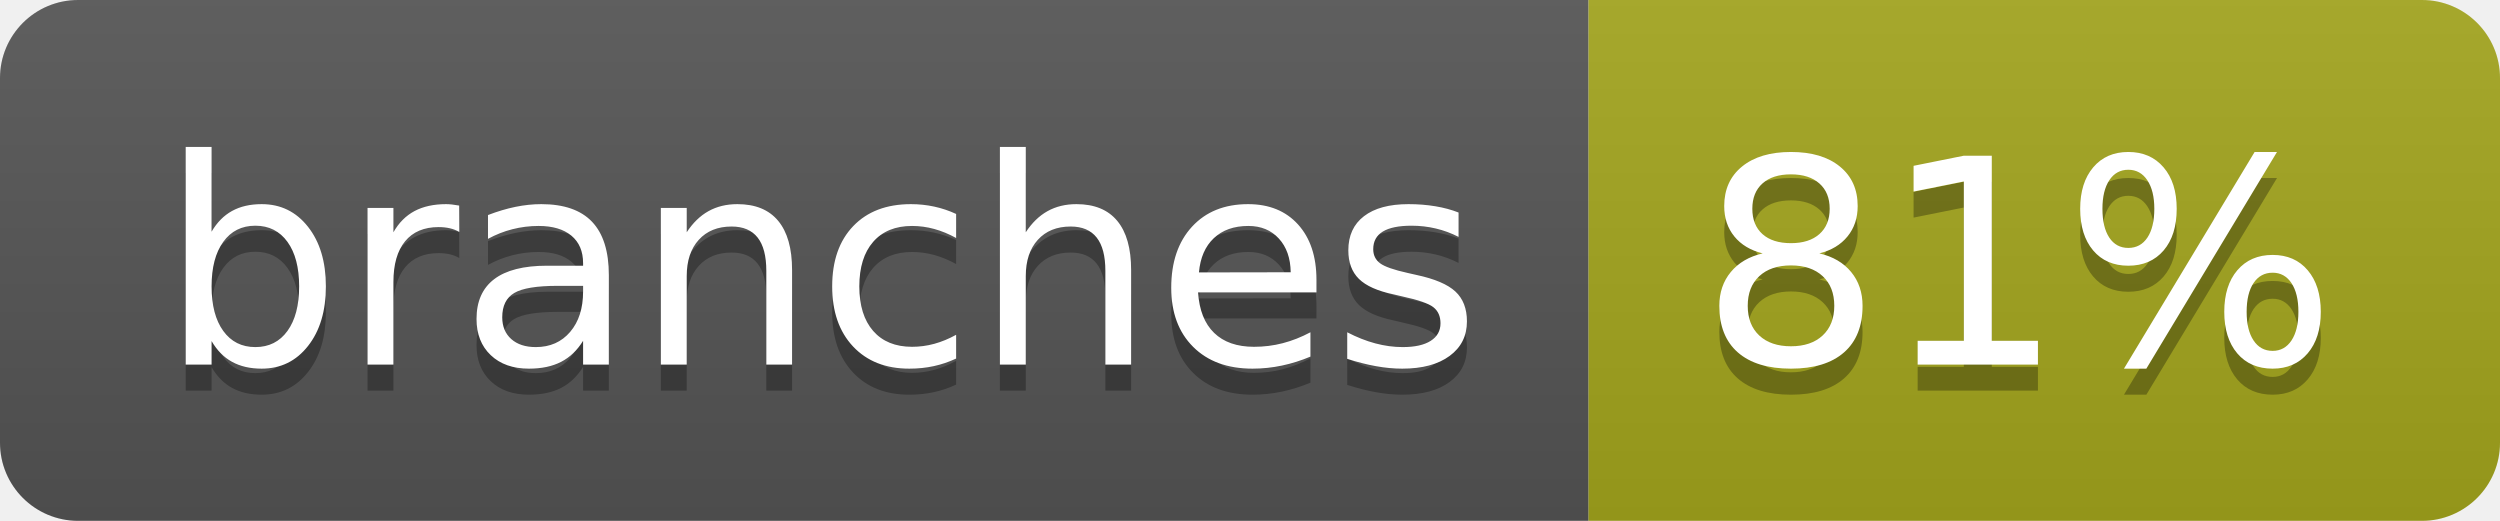
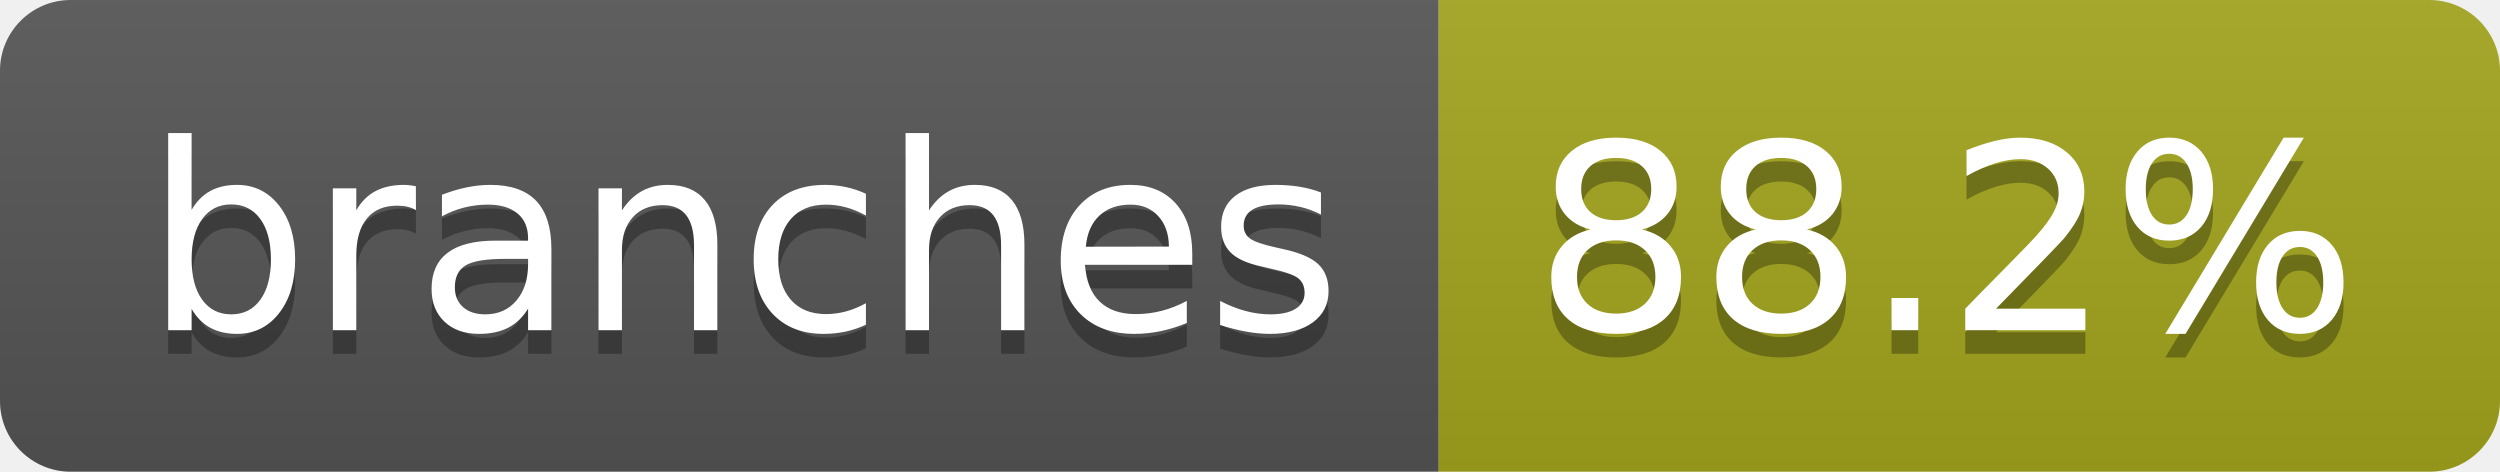
- <svg xmlns="http://www.w3.org/2000/svg" width="96" height="20" role="img" aria-label="branches: 81%">
+ <svg xmlns="http://www.w3.org/2000/svg" width="106" height="20" role="img" aria-label="branches: 88.2%">
  <linearGradient id="s" x2="0" y2="100%">
    <stop offset="0" stop-color="#bbb" stop-opacity=".1" />
    <stop offset="1" stop-opacity=".1" />
  </linearGradient>
  <clipPath id="r">
-     <rect width="96" height="20" rx="3" fill="#fff" />
+     <rect width="106" height="20" rx="3" fill="#fff" />
  </clipPath>
  <g clip-path="url(#r)">
    <rect width="61" height="20" fill="#555" />
-     <rect x="61" width="35" height="20" fill="#a4a61d" />
-     <rect width="96" height="20" fill="url(#s)" />
+     <rect x="61" width="45" height="20" fill="#a4a61d" />
+     <rect width="106" height="20" fill="url(#s)" />
  </g>
  <g fill="#fff" text-anchor="middle" font-family="Verdana,Geneva,DejaVu Sans,sans-serif" text-rendering="geometricPrecision" font-size="110">
    <text aria-hidden="true" x="315" y="150" fill="#010101" fill-opacity=".3" transform="scale(.1)" textLength="507">branches</text>
    <text x="315" y="140" transform="scale(.1)" fill="#fff" textLength="507">branches</text>
-     <text aria-hidden="true" x="775" y="150" fill="#010101" fill-opacity=".3" transform="scale(.1)" textLength="245">81%</text>
-     <text x="775" y="140" transform="scale(.1)" fill="#fff" textLength="245">81%</text>
+     <text aria-hidden="true" x="825" y="150" fill="#010101" fill-opacity=".3" transform="scale(.1)" textLength="350">88.2%</text>
+     <text x="825" y="140" transform="scale(.1)" fill="#fff" textLength="350">88.2%</text>
  </g>
</svg>
